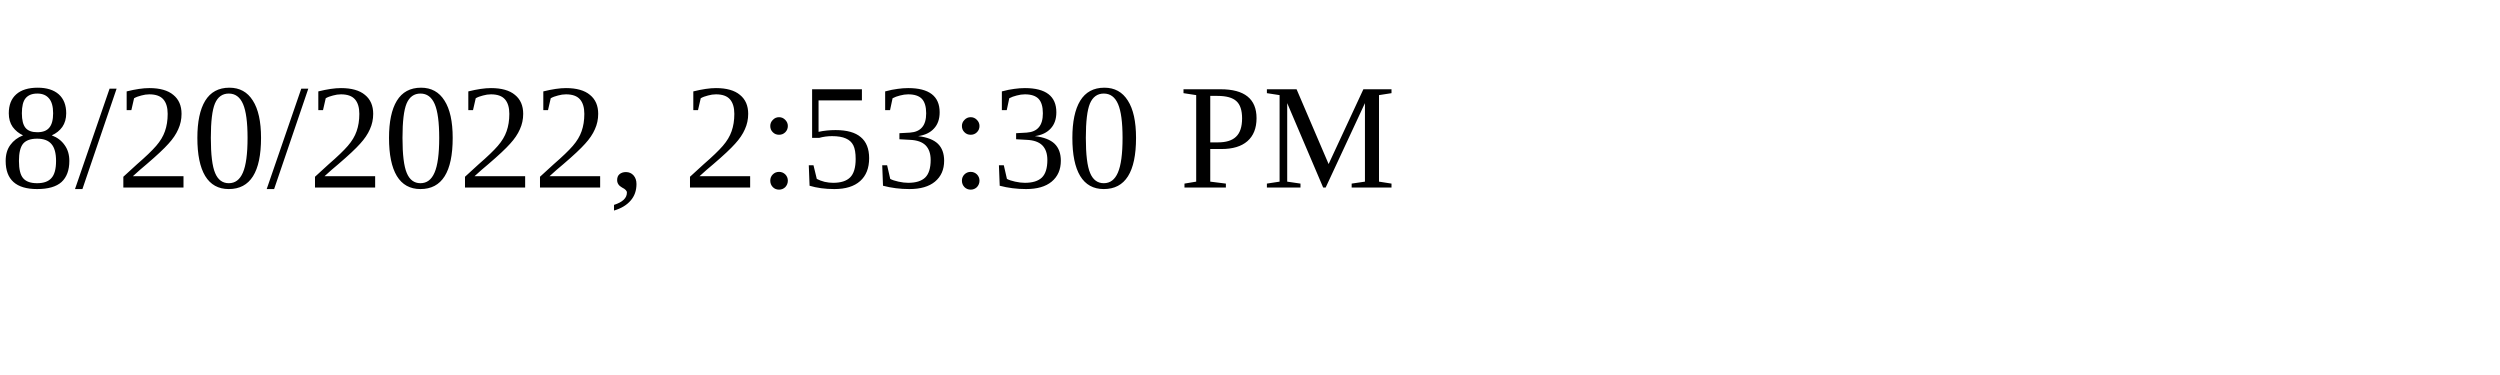
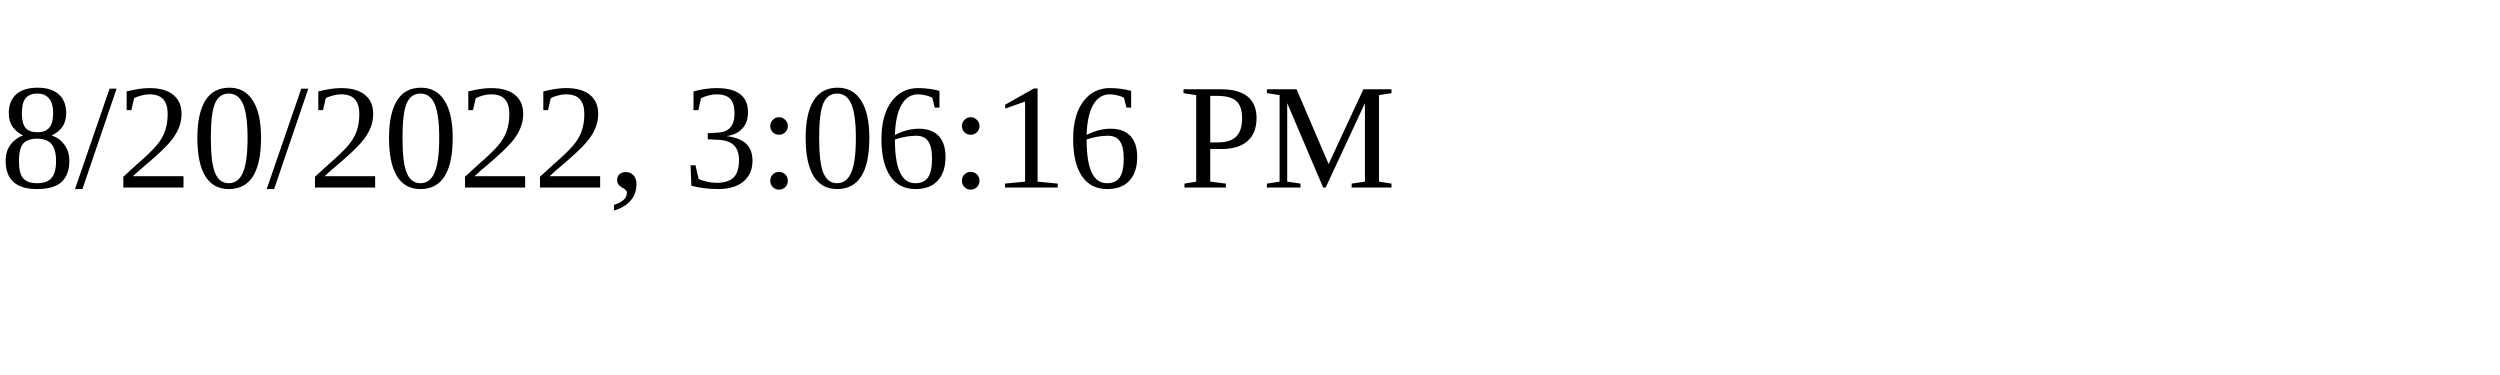
<svg xmlns="http://www.w3.org/2000/svg" height="30" width="200">
-   <text x="0" y="15">8/20/2022, 2:53:30 PM</text>
+   <text x="0" y="15">8/20/2022, 3:06:16 PM</text>
</svg>
